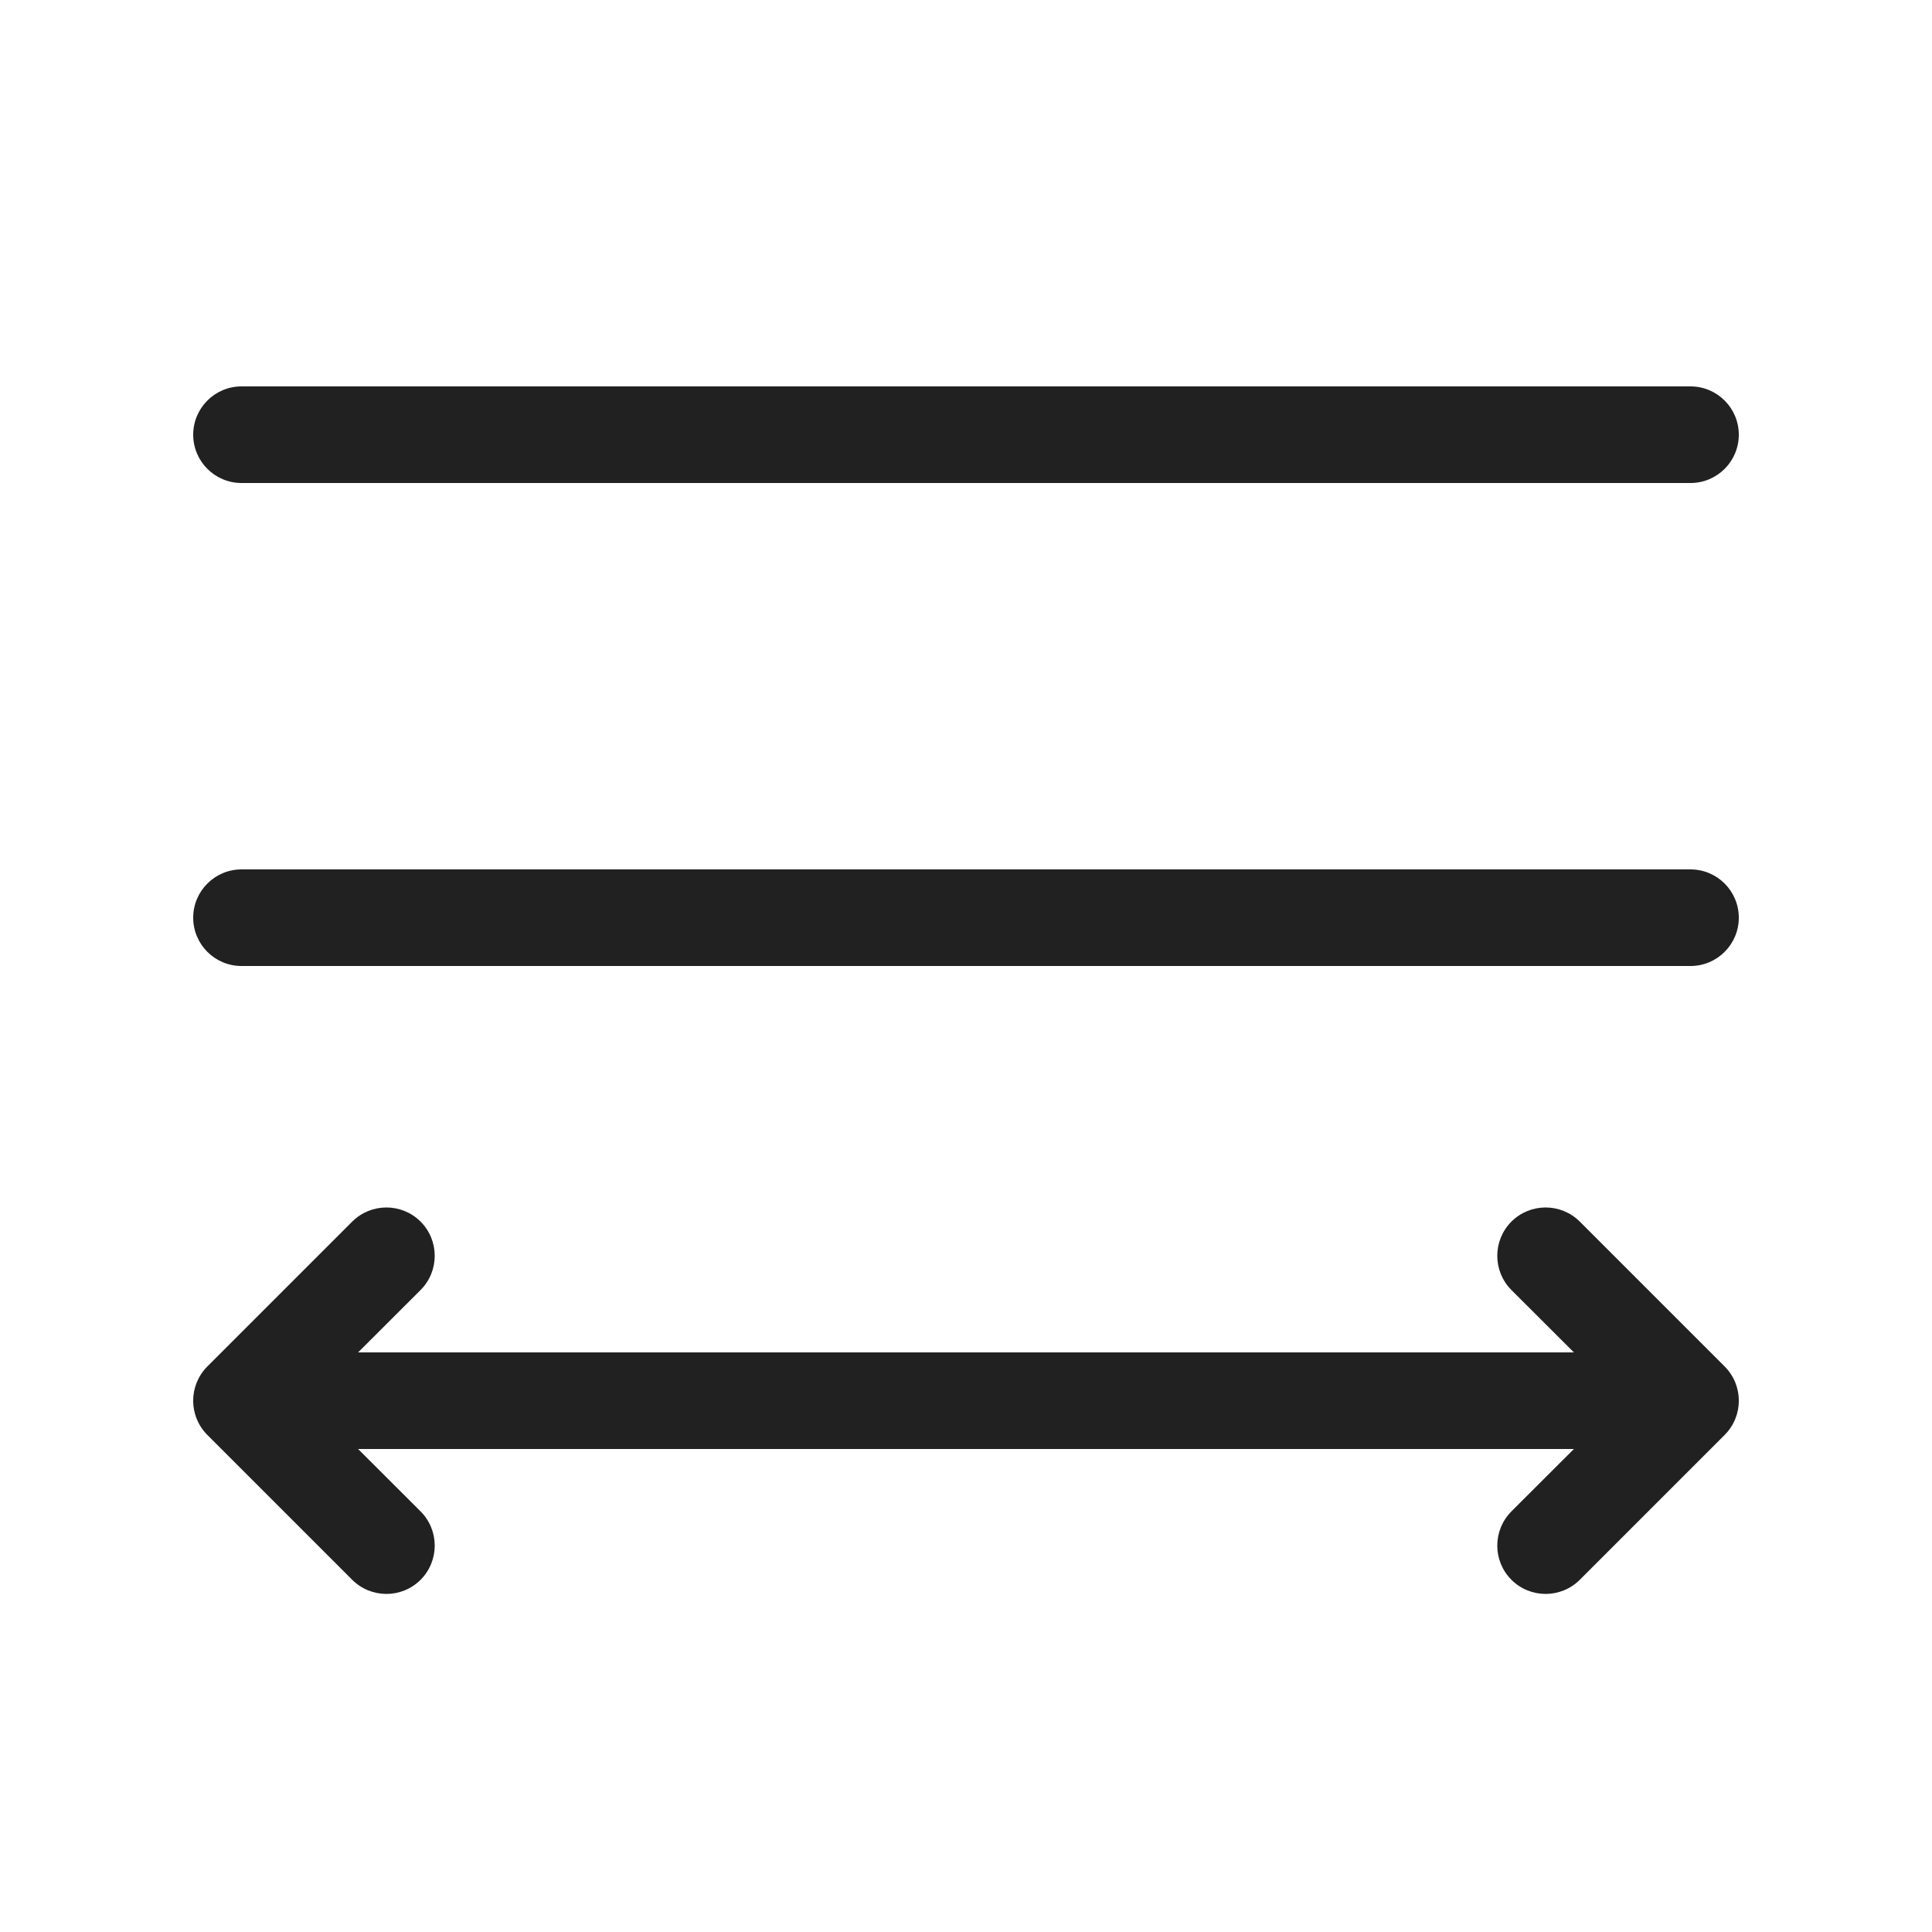
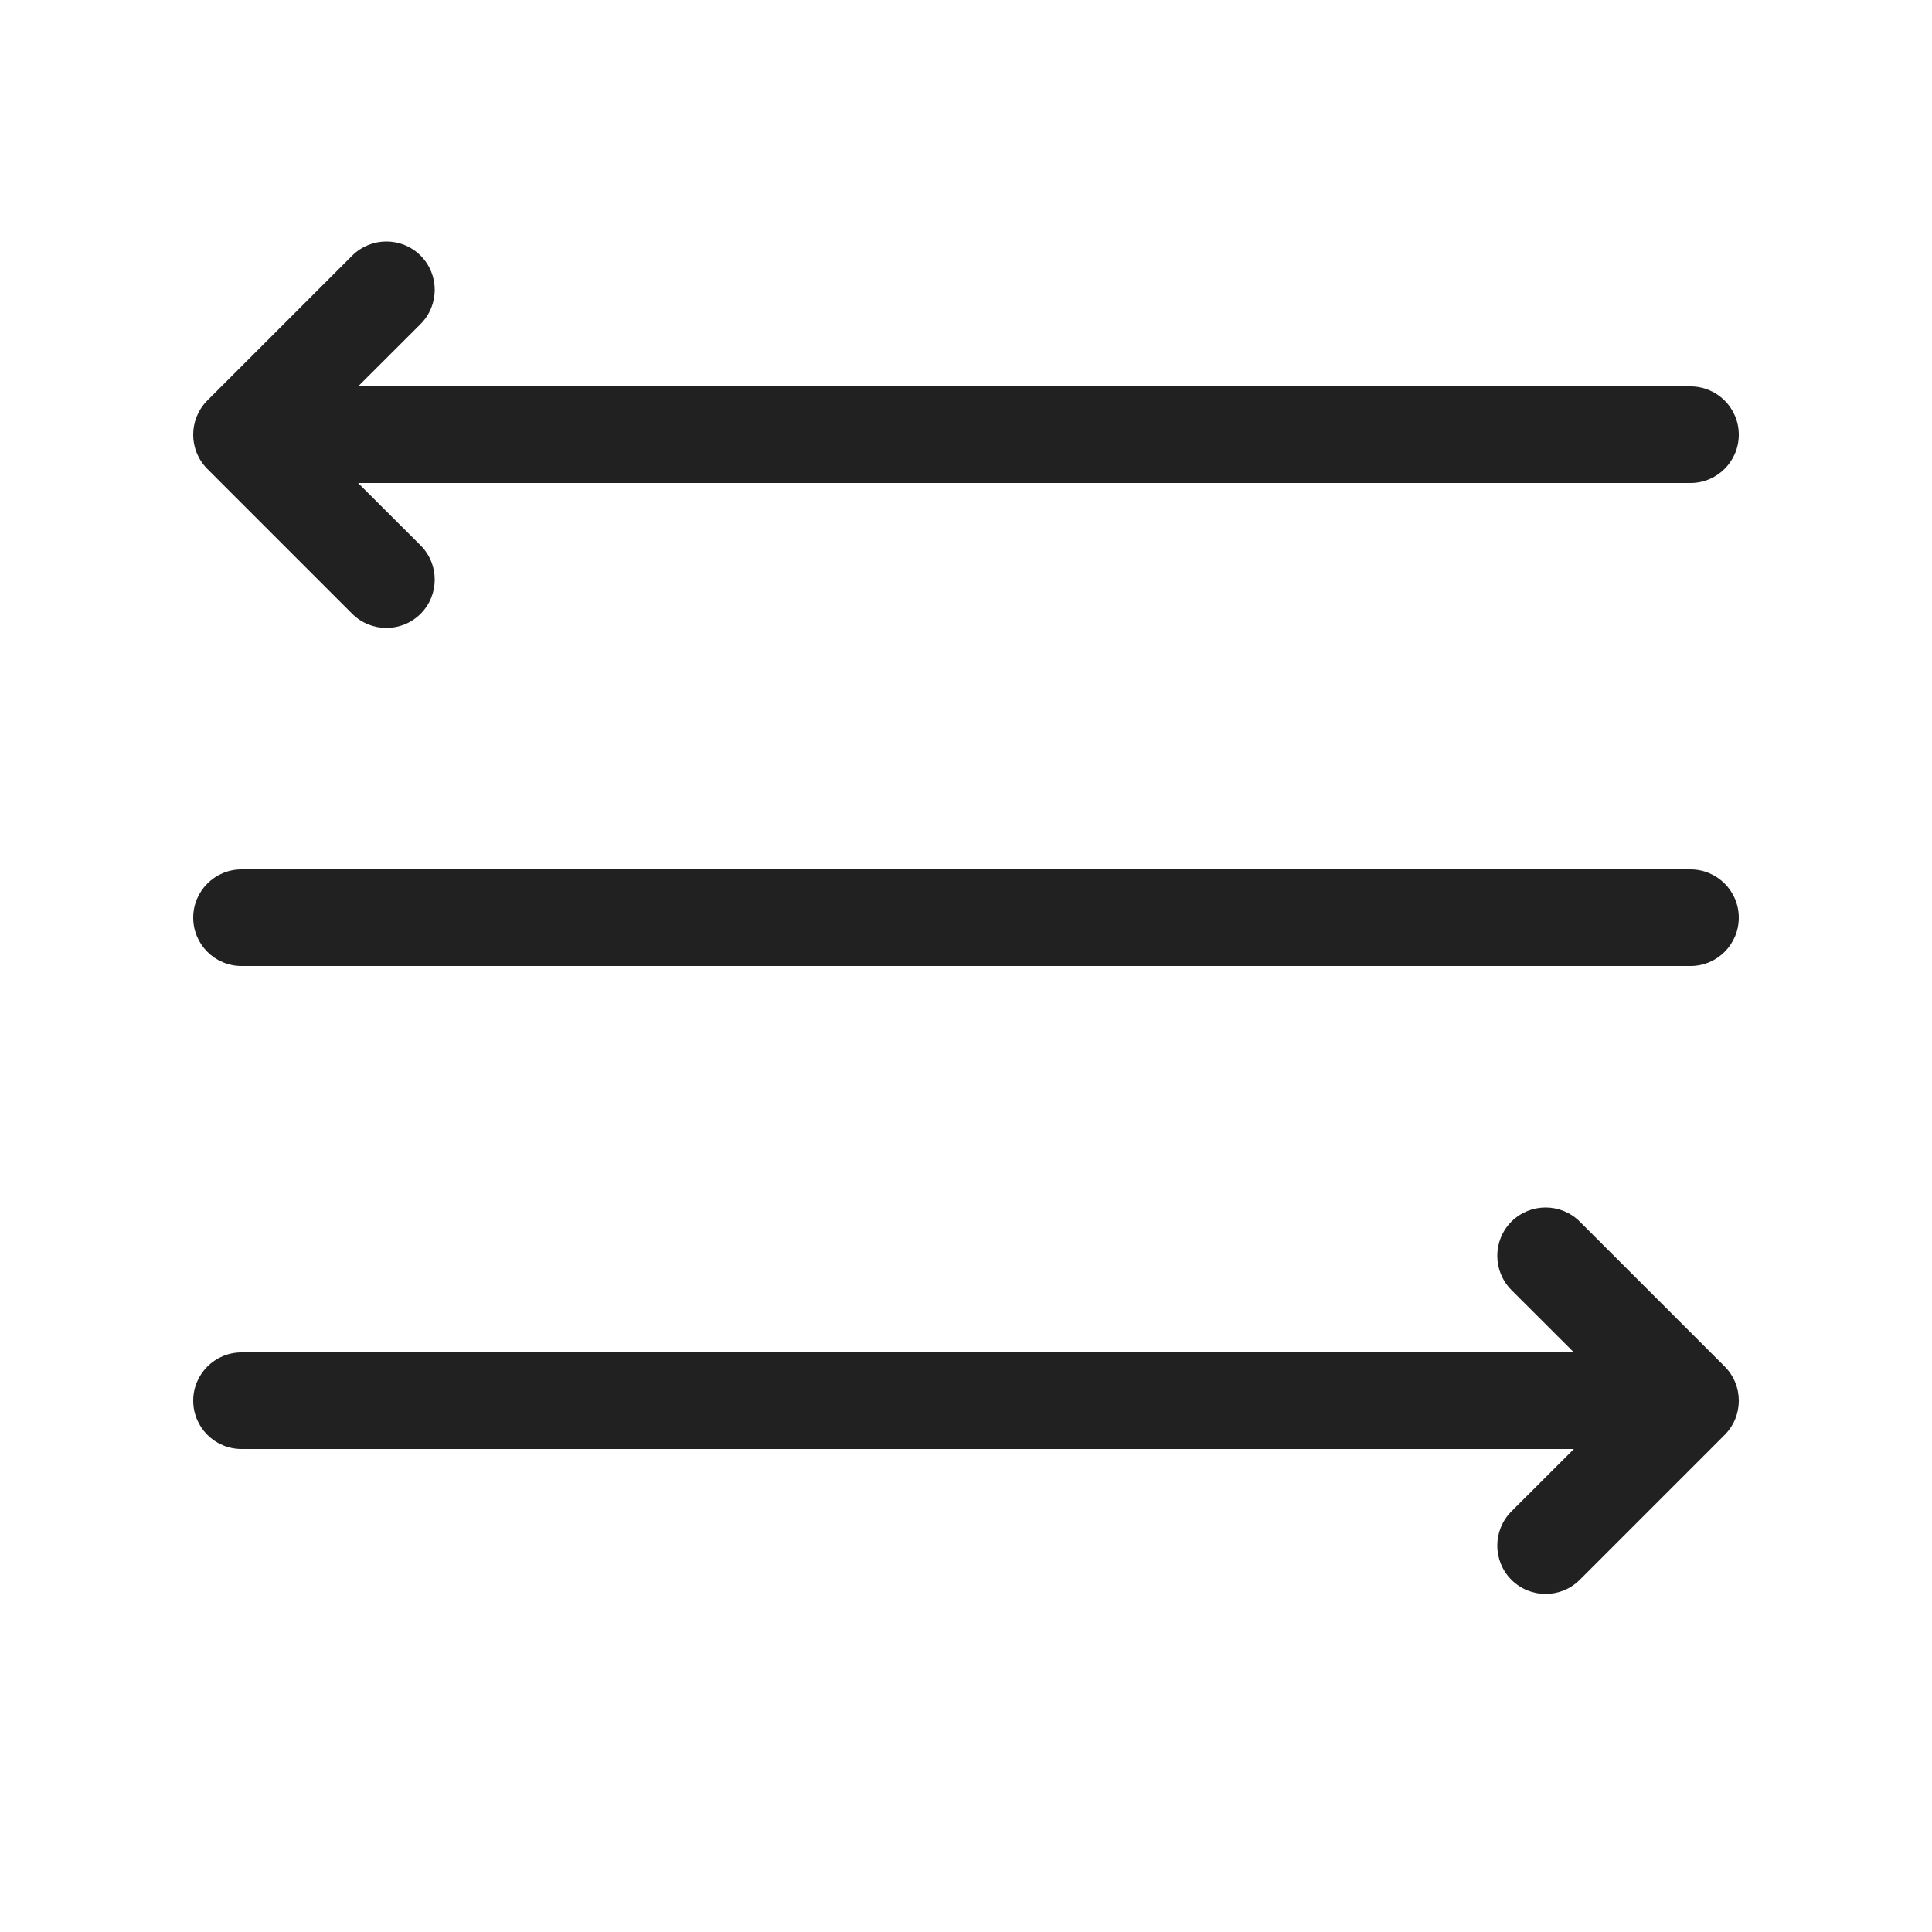
<svg xmlns="http://www.w3.org/2000/svg" width="20" height="20" viewBox="0 0 20 20" fill="none">
-   <path d="M2 4.5C2 4.224 2.224 4 2.5 4H17.5C17.776 4 18 4.224 18 4.5C18 4.776 17.776 5 17.5 5H2.5C2.224 5 2 4.776 2 4.5Z" fill="#212121" />
-   <path d="M2 9.5C2 9.224 2.224 9 2.5 9H17.5C17.776 9 18 9.224 18 9.5C18 9.776 17.776 10 17.5 10H2.5C2.224 10 2 9.776 2 9.5Z" fill="#212121" />
-   <path d="M3.707 15L4.354 15.646C4.549 15.842 4.549 16.158 4.354 16.354C4.158 16.549 3.842 16.549 3.646 16.354L2.146 14.854C1.951 14.658 1.951 14.342 2.146 14.146L3.646 12.646C3.842 12.451 4.158 12.451 4.354 12.646C4.549 12.842 4.549 13.158 4.354 13.354L3.707 14H16.293L15.646 13.354C15.451 13.158 15.451 12.842 15.646 12.646C15.842 12.451 16.158 12.451 16.354 12.646L17.854 14.146C18.049 14.342 18.049 14.658 17.854 14.854L16.354 16.354C16.158 16.549 15.842 16.549 15.646 16.354C15.451 16.158 15.451 15.842 15.646 15.646L16.293 15H3.707Z" fill="#212121" />
+   <path d="M4.354 5.646L3.707 5L17.5 5C17.776 5 18 4.776 18 4.5C18 4.224 17.776 4 17.5 4H6.5C6.5 4 6.5 4 6.5 4L3.707 4L4.354 3.354C4.549 3.158 4.549 2.842 4.354 2.646C4.158 2.451 3.842 2.451 3.646 2.646L2.146 4.146C1.951 4.342 1.951 4.658 2.146 4.854L3.646 6.354C3.842 6.549 4.158 6.549 4.354 6.354C4.549 6.158 4.549 5.842 4.354 5.646ZM2 9.5C2 9.224 2.224 9 2.5 9H17.5C17.776 9 18 9.224 18 9.5C18 9.776 17.776 10 17.5 10H2.5C2.224 10 2 9.776 2 9.5ZM2.5 14H16.293L15.646 13.354C15.451 13.158 15.451 12.842 15.646 12.646C15.842 12.451 16.158 12.451 16.354 12.646L17.854 14.146C18.049 14.342 18.049 14.658 17.854 14.854L16.354 16.354C16.158 16.549 15.842 16.549 15.646 16.354C15.451 16.158 15.451 15.842 15.646 15.646L16.293 15H2.5C2.224 15 2 14.776 2 14.5C2 14.224 2.224 14 2.5 14Z" fill="#212121" />
</svg>
